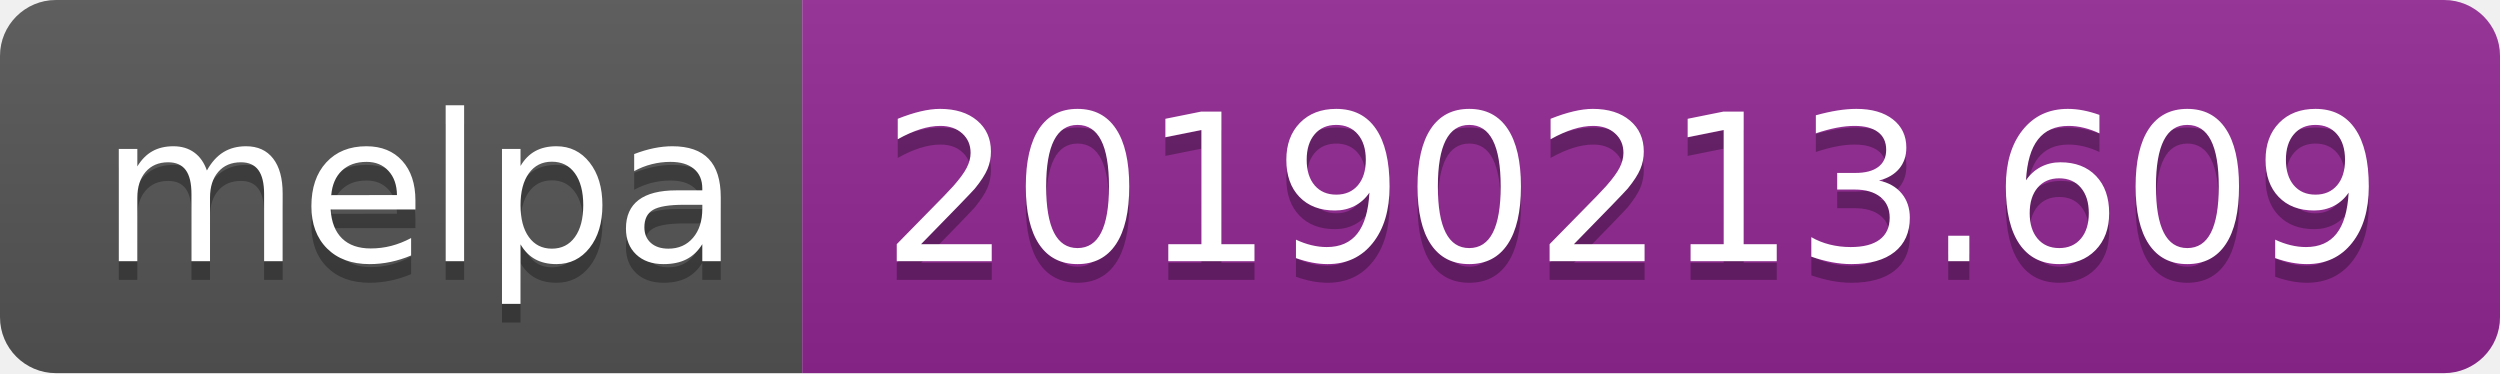
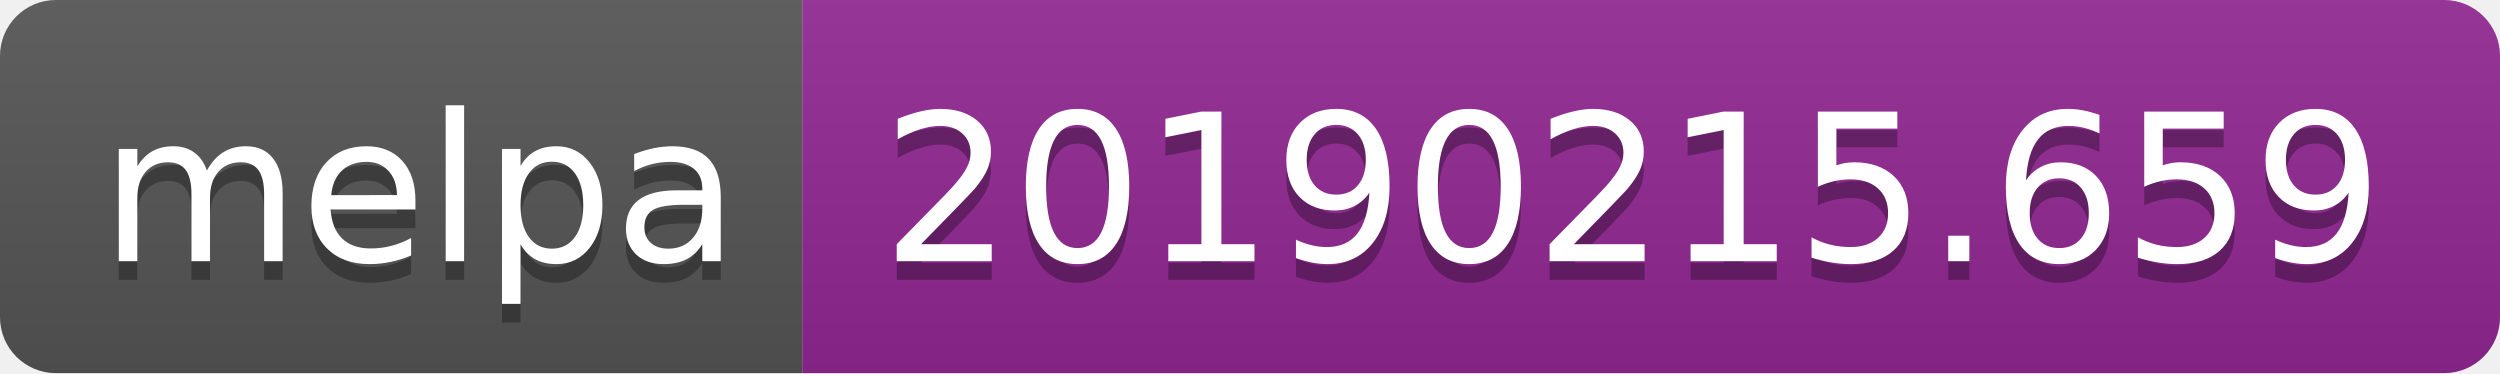
<svg xmlns="http://www.w3.org/2000/svg" width="134" height="20">
  <linearGradient id="b" x2="0" y2="100%">
    <stop offset="0" stop-color="#bbb" stop-opacity=".1" />
    <stop offset="1" stop-opacity=".1" />
  </linearGradient>
  <clipPath id="a">
    <rect width="134" height="20" rx="3" fill="#fff" />
  </clipPath>
  <g clip-path="url(#a)">
    <path fill="#555" d="M0 0h43v20H0z" />
    <path fill="#922793" d="M43 0h91v20H43z" />
    <path fill="url(#b)" d="M0 0h134v20H0z" />
  </g>
  <g fill="#fff" text-anchor="middle" font-family="DejaVu Sans,Verdana,Geneva,sans-serif" font-size="110">
    <text x="225" y="150" fill="#010101" fill-opacity=".3" transform="scale(.1)" textLength="330">melpa</text>
    <text x="225" y="140" transform="scale(.1)" textLength="330">melpa</text>
-     <text x="875" y="150" fill="#010101" fill-opacity=".3" transform="scale(.1)" textLength="810">20190213.609</text>
-     <text x="875" y="140" transform="scale(.1)" textLength="810">20190213.609</text>
+     <text x="875" y="150" fill="#010101" fill-opacity=".3" transform="scale(.1)" textLength="810">20190215.659</text>
+     <text x="875" y="140" transform="scale(.1)" textLength="810">20190215.659</text>
  </g>
</svg>
